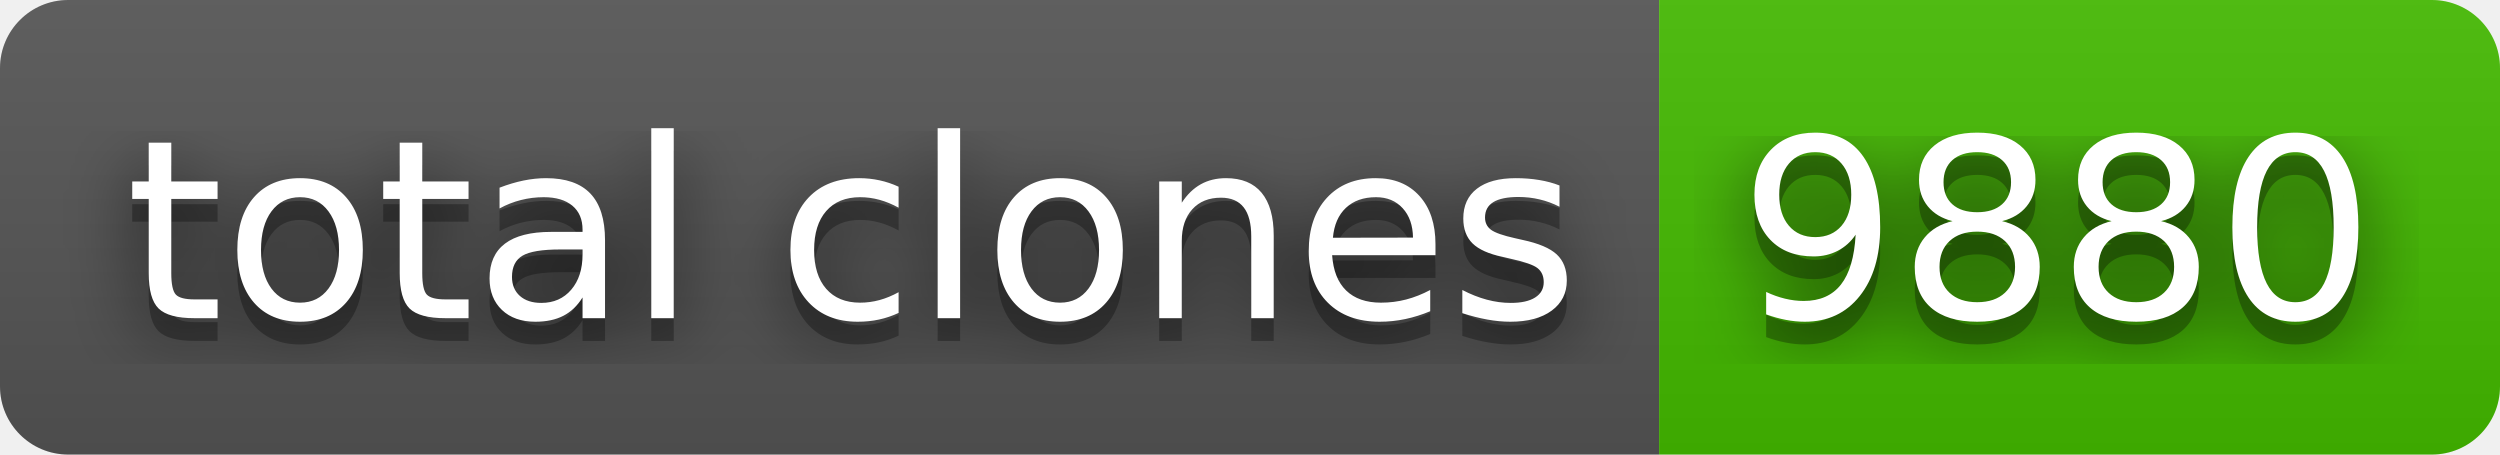
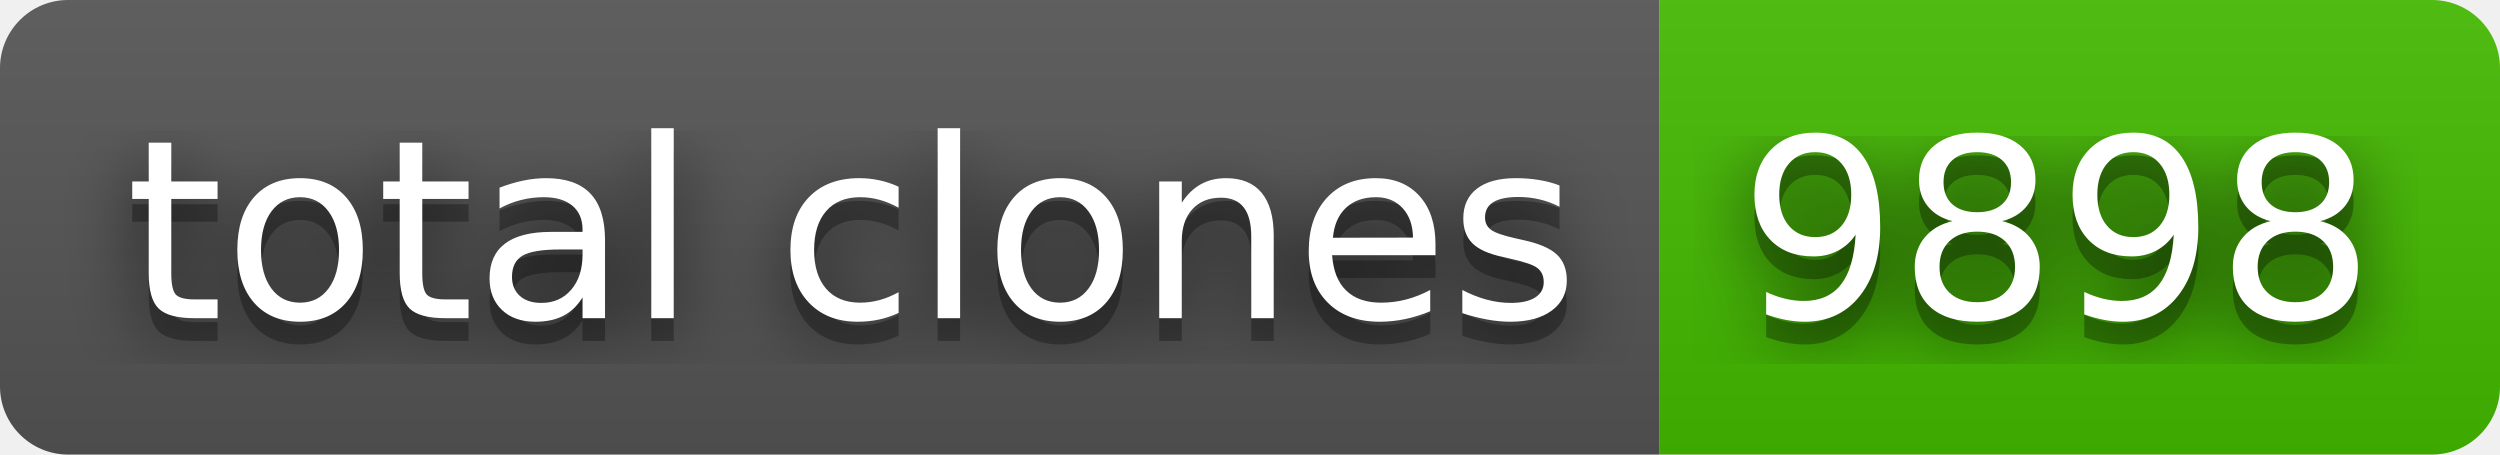
- <svg xmlns="http://www.w3.org/2000/svg" width="110" height="20" role="img" aria-label="total clones: 9880">
+ <svg xmlns="http://www.w3.org/2000/svg" width="110" height="20" role="img" aria-label="total clones: 9898">
  <filter id="blur">
    <feGaussianBlur stdDeviation="16" />
  </filter>
  <linearGradient id="s" x2="0" y2="100%">
    <stop offset="0" stop-color="#bbb" stop-opacity=".1" />
    <stop offset="1" stop-opacity=".1" />
  </linearGradient>
  <clipPath id="r">
    <rect width="110" height="20" rx="3" />
  </clipPath>
  <g clip-path="url(#r)">
    <rect width="73" height="20" fill="#555" />
    <rect x="73" width="37" height="20" fill="#4b0" />
    <rect width="110" height="20" fill="url(#s)" />
  </g>
  <g fill="#fff" text-anchor="middle" font-family="Verdana,Geneva,DejaVu Sans,sans-serif" text-rendering="geometricPrecision" font-size="110">
    <g transform="scale(.1)">
      <g aria-hidden="true" fill="#010101">
        <text x="375" y="150" fill-opacity=".8" filter="url(#blur)" textLength="630">total clones</text>
        <text x="375" y="150" fill-opacity=".3" textLength="630">total clones</text>
      </g>
      <text x="375" y="140" textLength="630">total clones</text>
    </g>
    <g transform="scale(.1)">
      <g aria-hidden="true" fill="#010101">
-         <text x="905" y="150" fill-opacity=".8" filter="url(#blur)" textLength="270">9880</text>
-         <text x="905" y="150" fill-opacity=".3" textLength="270">9880</text>
+         <text x="905" y="150" fill-opacity=".8" filter="url(#blur)" textLength="270">9898</text>
+         <text x="905" y="150" fill-opacity=".3" textLength="270">9898</text>
      </g>
-       <text x="905" y="140" textLength="270">9880</text>
+       <text x="905" y="140" textLength="270">9898</text>
    </g>
  </g>
</svg>
